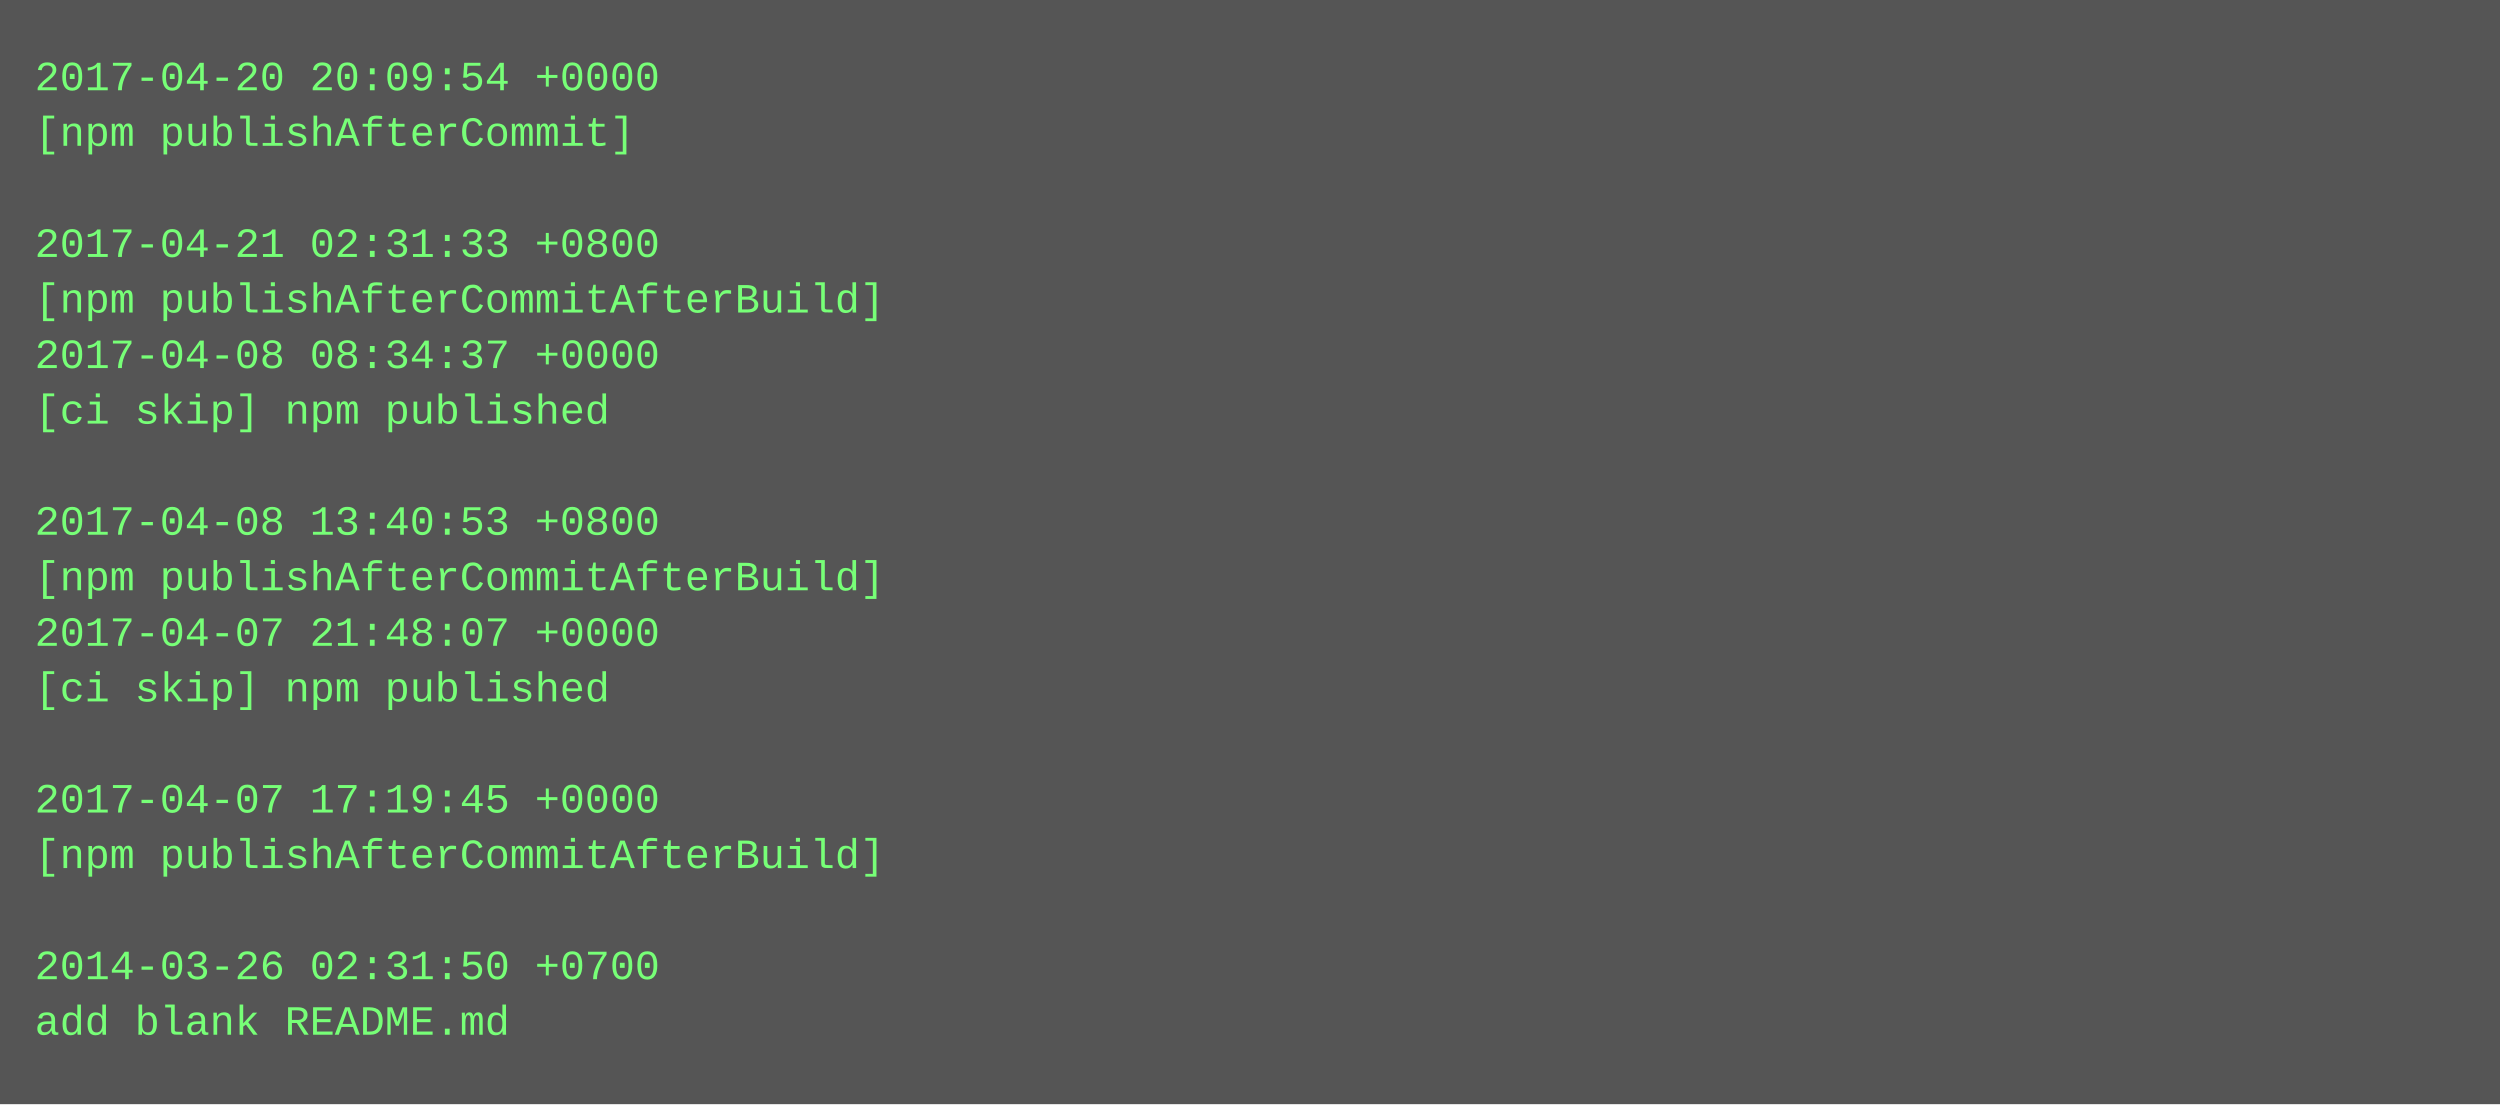
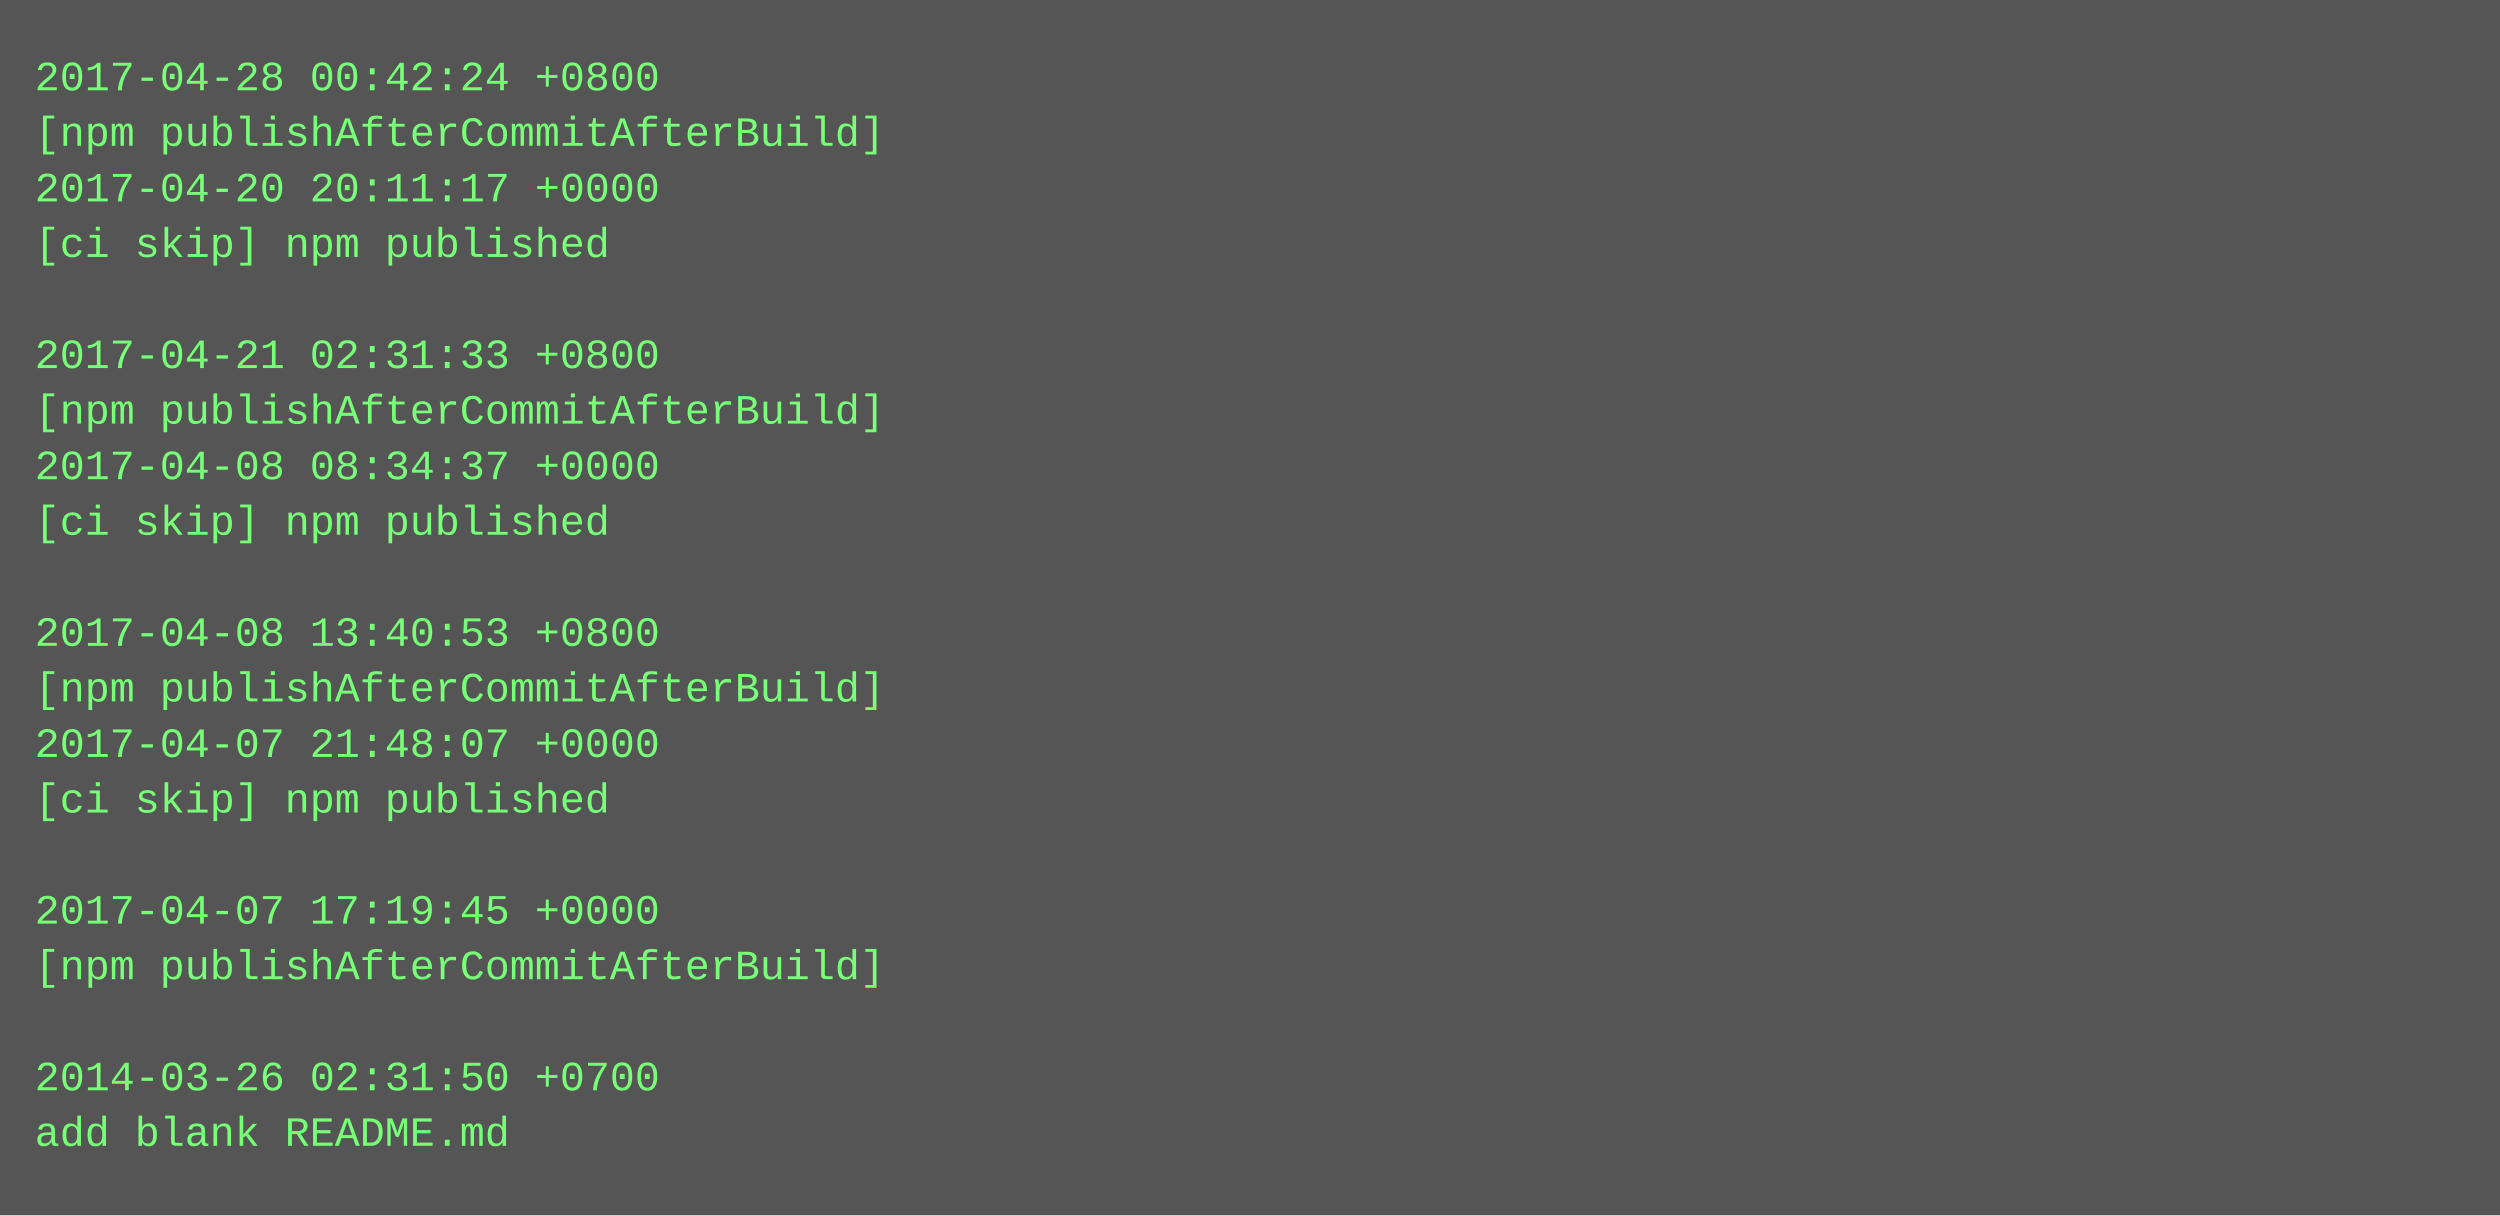
- <svg xmlns="http://www.w3.org/2000/svg" height="318" width="720">
-   <rect height="318" fill="#555" width="720" />
+ <svg xmlns="http://www.w3.org/2000/svg" height="350" width="720">
+   <rect height="350" fill="#555" width="720" />
  <text fill="#7f7" font-family="Courier New" font-size="12" xml:space="preserve">
-     <tspan x="10" y="26">2017-04-20 20:09:54 +0000</tspan>
-     <tspan x="10" y="42">[npm publishAfterCommit]</tspan>
-     <tspan x="10" y="58" />
-     <tspan x="10" y="74">2017-04-21 02:31:33 +0800</tspan>
-     <tspan x="10" y="90">[npm publishAfterCommitAfterBuild]</tspan>
-     <tspan x="10" y="106">2017-04-08 08:34:37 +0000</tspan>
-     <tspan x="10" y="122">[ci skip] npm published</tspan>
-     <tspan x="10" y="138" />
-     <tspan x="10" y="154">2017-04-08 13:40:53 +0800</tspan>
-     <tspan x="10" y="170">[npm publishAfterCommitAfterBuild]</tspan>
-     <tspan x="10" y="186">2017-04-07 21:48:07 +0000</tspan>
-     <tspan x="10" y="202">[ci skip] npm published</tspan>
-     <tspan x="10" y="218" />
-     <tspan x="10" y="234">2017-04-07 17:19:45 +0000</tspan>
-     <tspan x="10" y="250">[npm publishAfterCommitAfterBuild]</tspan>
-     <tspan x="10" y="266" />
-     <tspan x="10" y="282">2014-03-26 02:31:50 +0700</tspan>
-     <tspan x="10" y="298">add blank README.md</tspan>
+     <tspan x="10" y="26">2017-04-28 00:42:24 +0800</tspan>
+     <tspan x="10" y="42">[npm publishAfterCommitAfterBuild]</tspan>
+     <tspan x="10" y="58">2017-04-20 20:11:17 +0000</tspan>
+     <tspan x="10" y="74">[ci skip] npm published</tspan>
+     <tspan x="10" y="90" />
+     <tspan x="10" y="106">2017-04-21 02:31:33 +0800</tspan>
+     <tspan x="10" y="122">[npm publishAfterCommitAfterBuild]</tspan>
+     <tspan x="10" y="138">2017-04-08 08:34:37 +0000</tspan>
+     <tspan x="10" y="154">[ci skip] npm published</tspan>
+     <tspan x="10" y="170" />
+     <tspan x="10" y="186">2017-04-08 13:40:53 +0800</tspan>
+     <tspan x="10" y="202">[npm publishAfterCommitAfterBuild]</tspan>
+     <tspan x="10" y="218">2017-04-07 21:48:07 +0000</tspan>
+     <tspan x="10" y="234">[ci skip] npm published</tspan>
+     <tspan x="10" y="250" />
+     <tspan x="10" y="266">2017-04-07 17:19:45 +0000</tspan>
+     <tspan x="10" y="282">[npm publishAfterCommitAfterBuild]</tspan>
+     <tspan x="10" y="298" />
+     <tspan x="10" y="314">2014-03-26 02:31:50 +0700</tspan>
+     <tspan x="10" y="330">add blank README.md</tspan>
  </text>
</svg>
